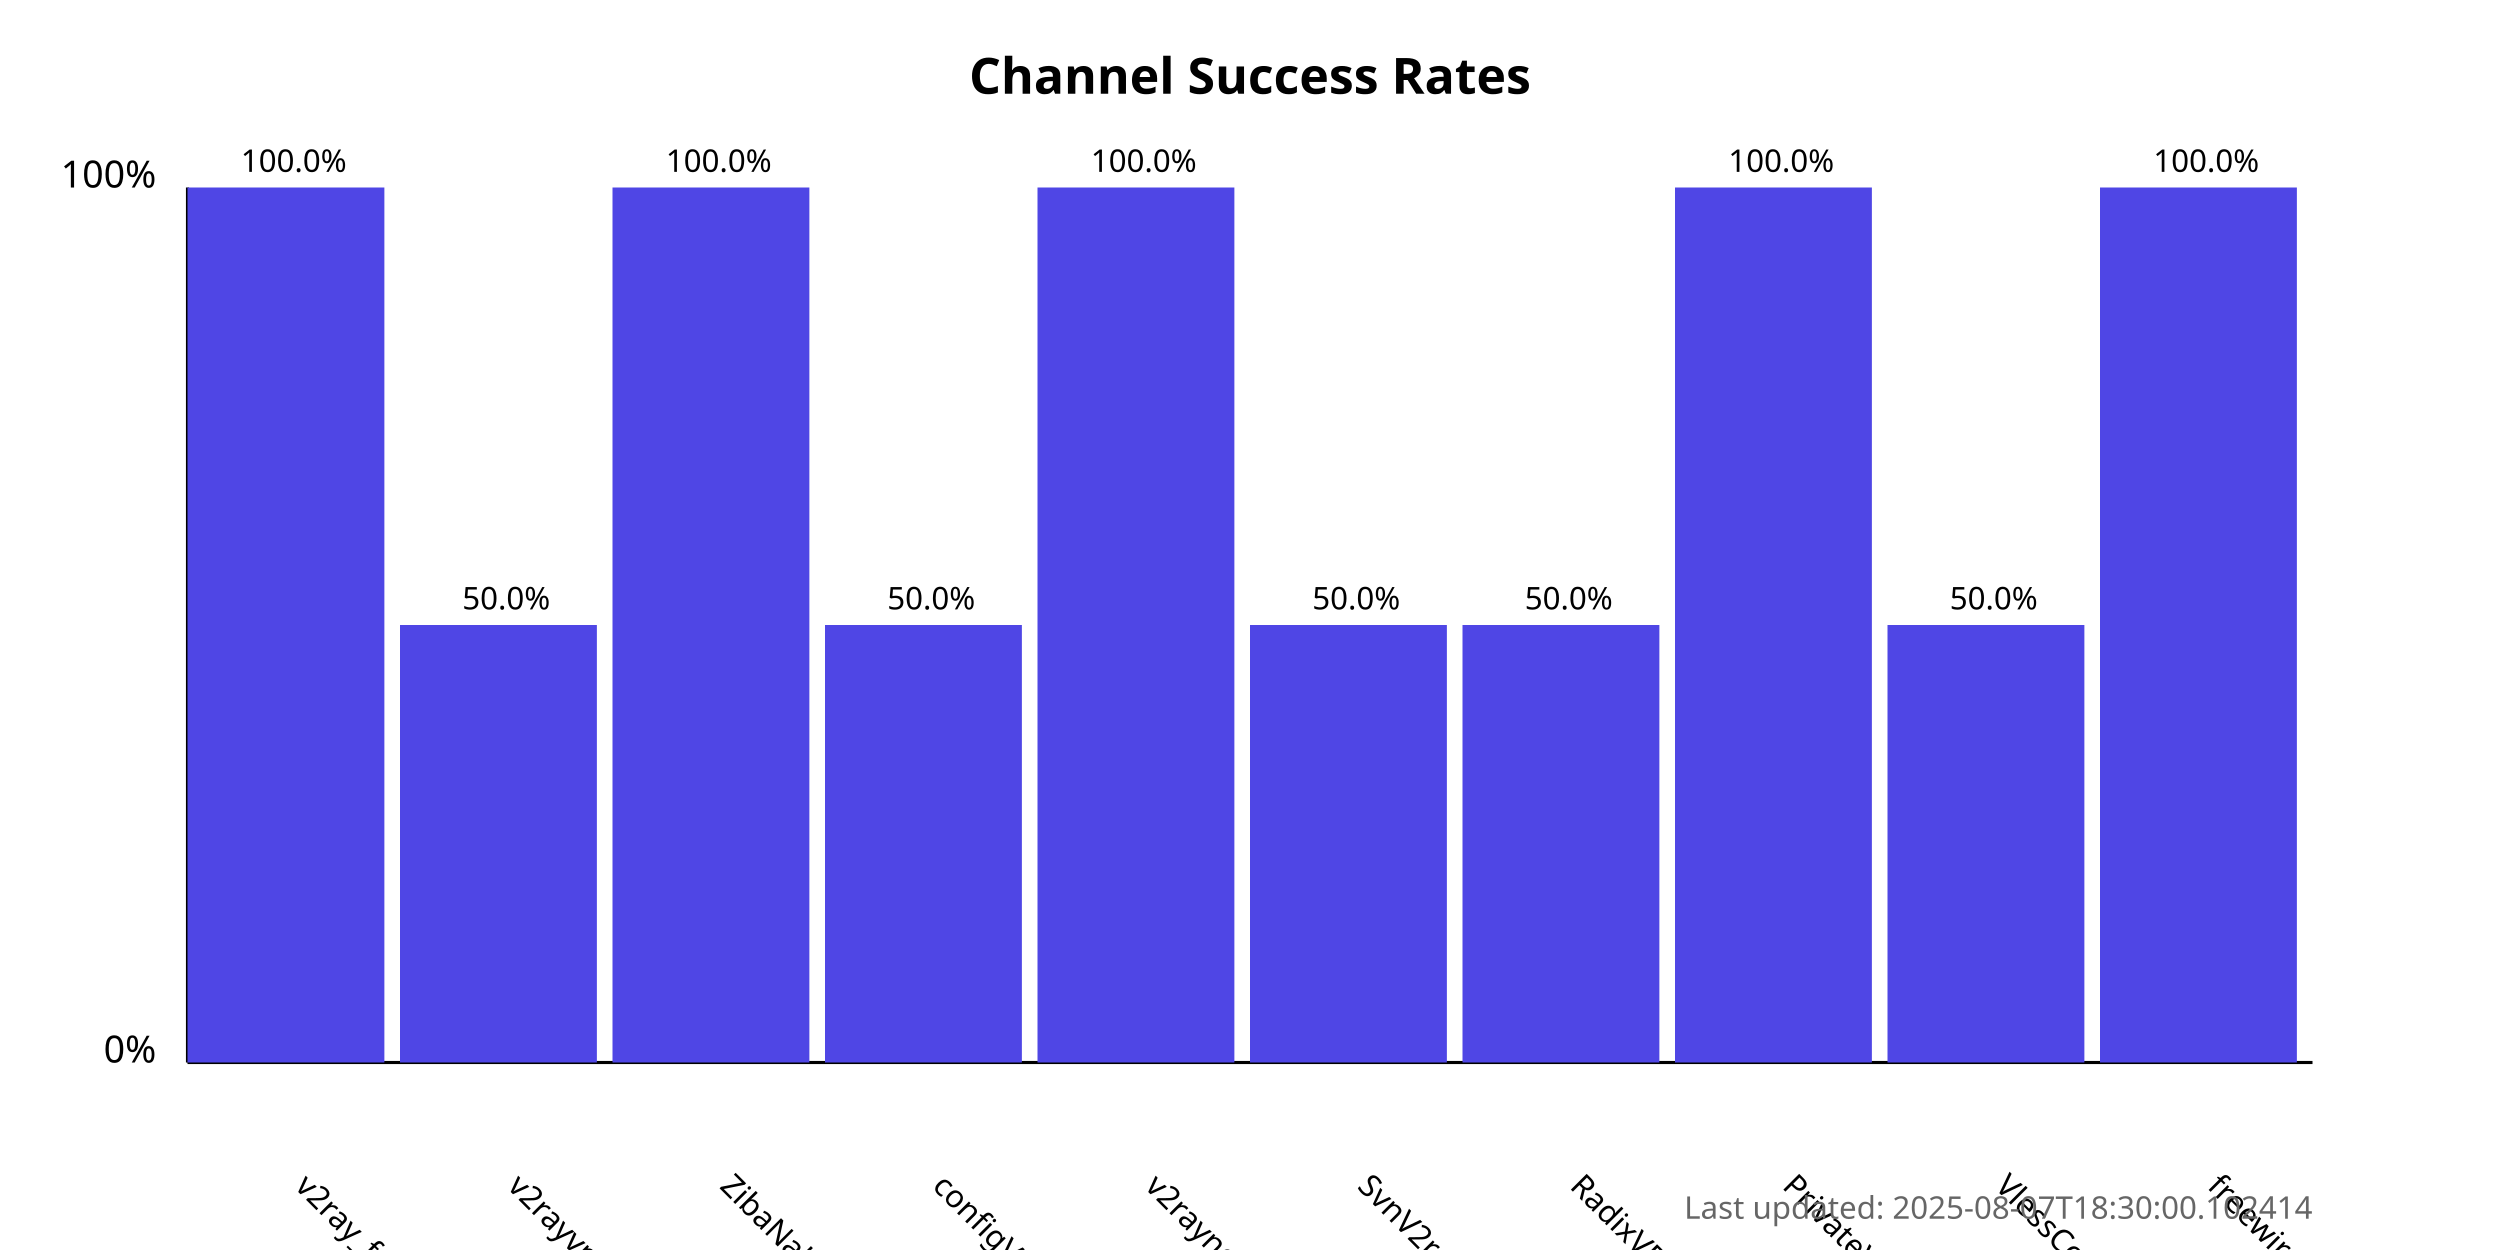
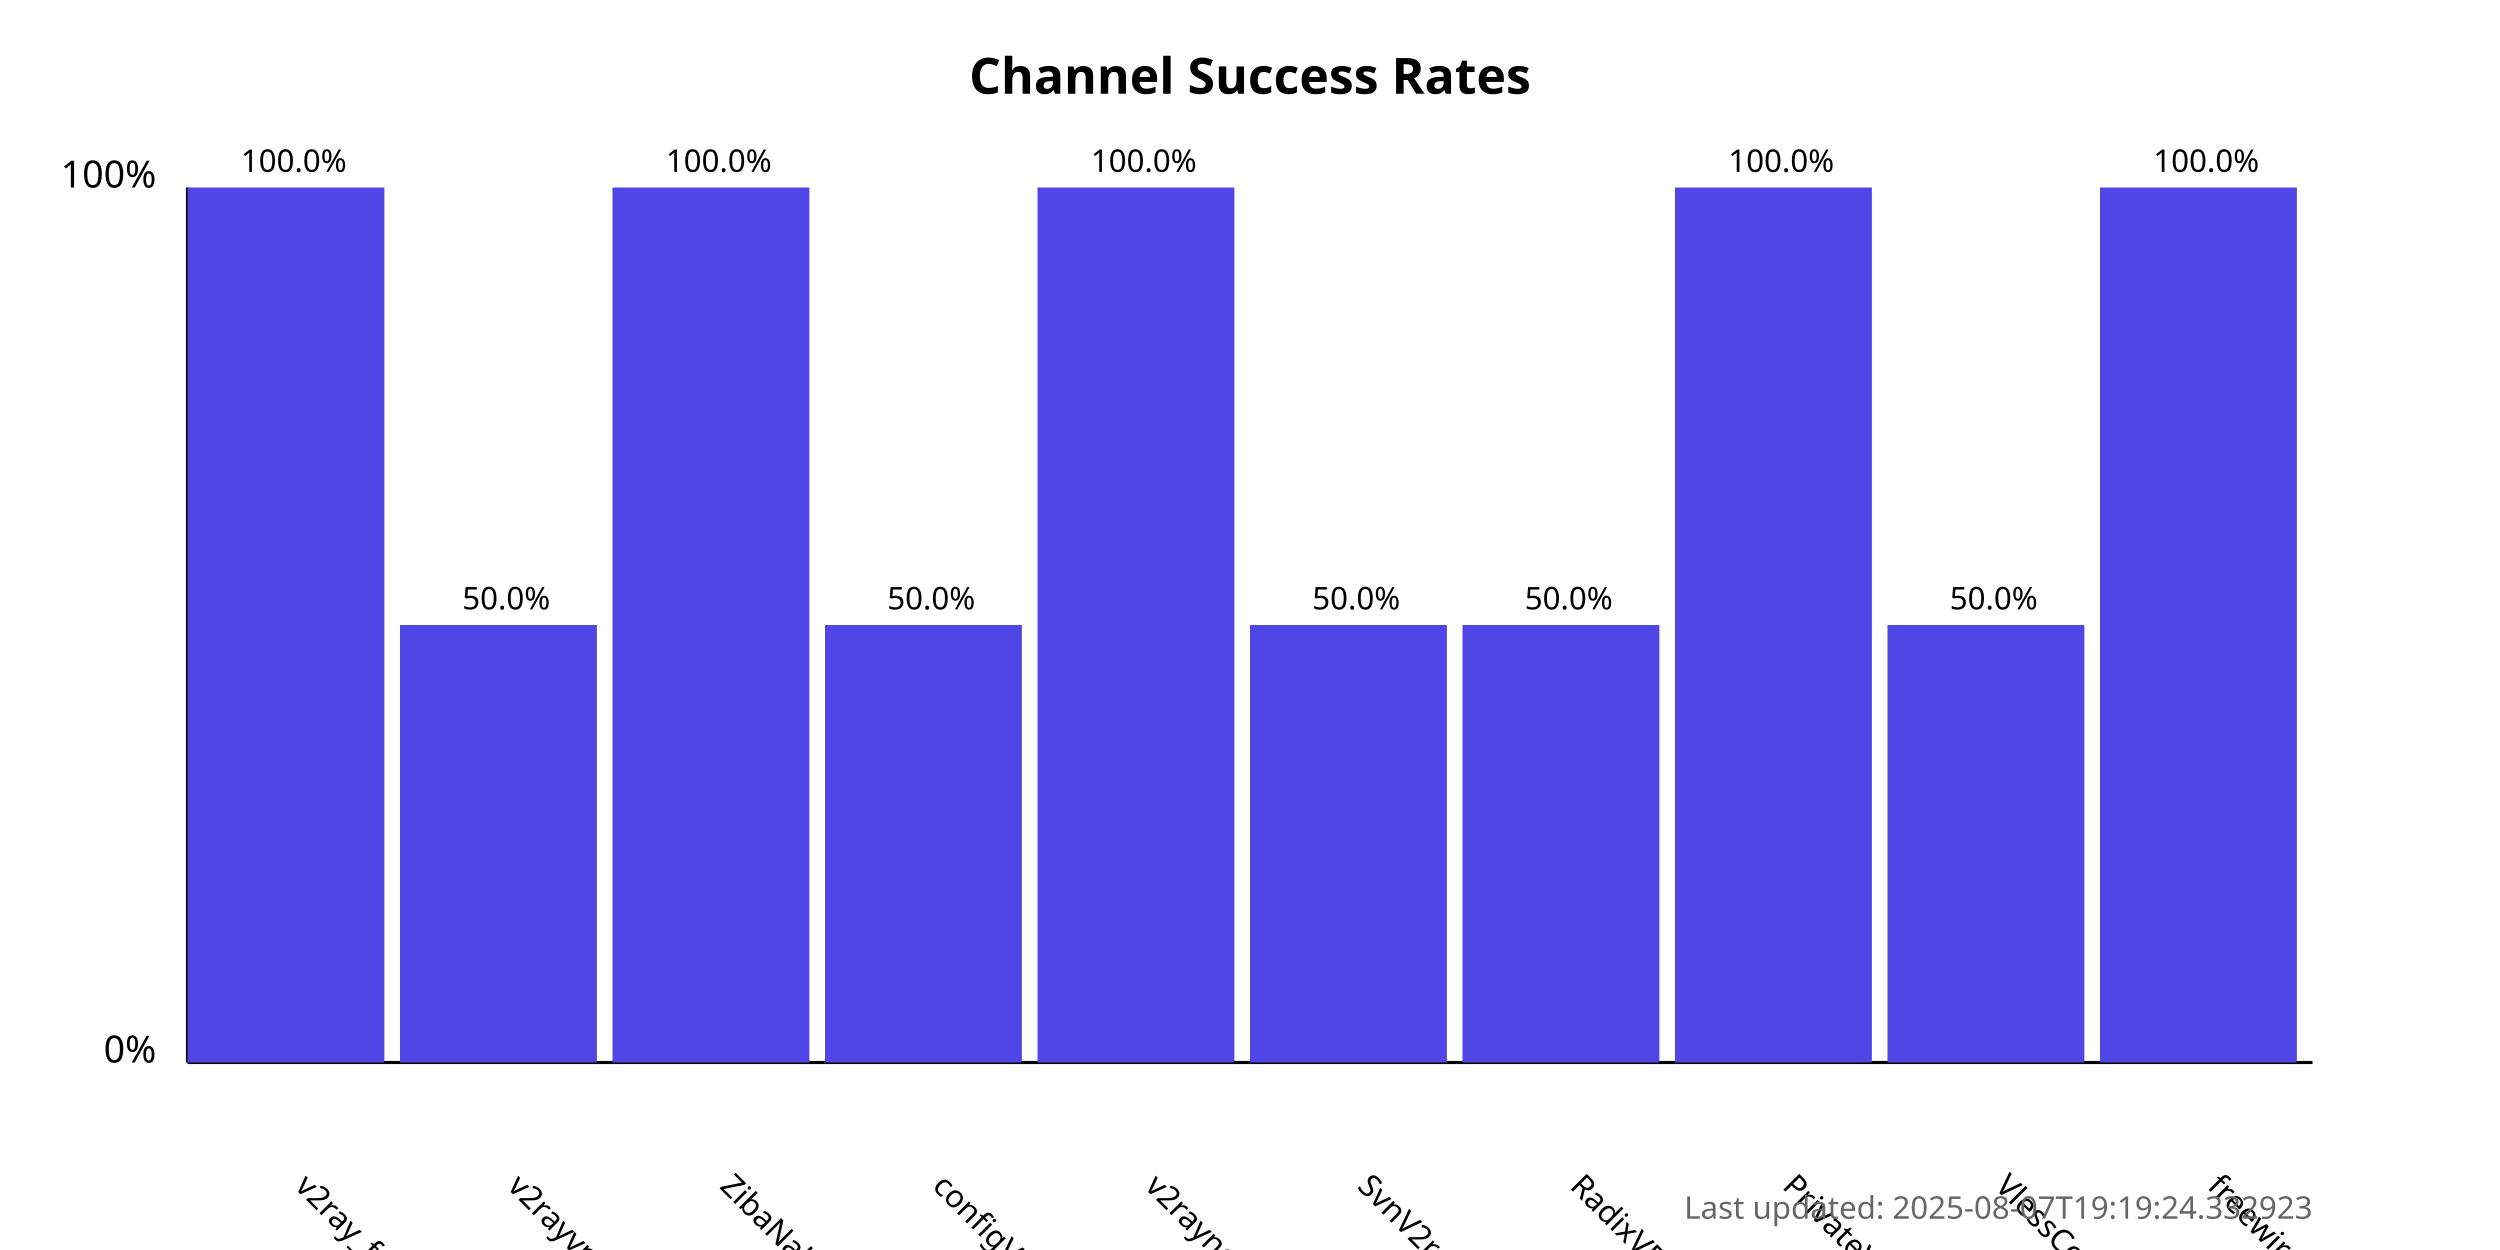
<svg xmlns="http://www.w3.org/2000/svg" width="800" height="400">
  <style>
            .chart-title { font: bold 16px sans-serif; }
            .axis-label { font: 12px sans-serif; }
            .tick-label { font: 10px sans-serif; }
            .bar { fill: #4f46e5; }
            .bar:hover { fill: #6366f1; }
            .timestamp { font: 10px sans-serif; fill: #666; }
        </style>
  <text x="400.0" y="30" text-anchor="middle" class="chart-title">
            Channel Success Rates
        </text>
  <line x1="60" y1="340" x2="60" y2="60" stroke="black" stroke-width="1" />
  <line x1="60" y1="340" x2="740" y2="340" stroke="black" stroke-width="1" />
  <text x="50" y="340" text-anchor="end" class="axis-label">0%</text>
  <text x="50" y="60" text-anchor="end" class="axis-label">100%</text>
  <g>
    <rect x="60" y="60.0" width="63.0" height="280.0" class="bar" />
    <text x="94.0" y="380" transform="rotate(45, 94.0, 380)" text-anchor="start" class="tick-label">
                v2ray_free_conf
            </text>
    <text x="94.0" y="55.0" text-anchor="middle" class="tick-label">
                100.0%
            </text>
  </g>
  <g>
    <rect x="128.0" y="200.0" width="63.0" height="140.0" class="bar" />
    <text x="162.0" y="380" transform="rotate(45, 162.0, 380)" text-anchor="start" class="tick-label">
                v2rayvpno
            </text>
    <text x="162.0" y="195.0" text-anchor="middle" class="tick-label">
                50.0%
            </text>
  </g>
  <g>
    <rect x="196.0" y="60.0" width="63.0" height="280.0" class="bar" />
    <text x="230.0" y="380" transform="rotate(45, 230.0, 380)" text-anchor="start" class="tick-label">
                ZibaNabz
            </text>
    <text x="230.0" y="55.0" text-anchor="middle" class="tick-label">
                100.0%
            </text>
  </g>
  <g>
    <rect x="264.0" y="200.0" width="63.0" height="140.0" class="bar" />
    <text x="298.0" y="380" transform="rotate(45, 298.0, 380)" text-anchor="start" class="tick-label">
                configV2rayForFree
            </text>
    <text x="298.0" y="195.0" text-anchor="middle" class="tick-label">
                50.0%
            </text>
  </g>
  <g>
    <rect x="332.0" y="60.0" width="63.0" height="280.0" class="bar" />
    <text x="366.0" y="380" transform="rotate(45, 366.0, 380)" text-anchor="start" class="tick-label">
                v2rayngvpn
            </text>
    <text x="366.0" y="55.0" text-anchor="middle" class="tick-label">
                100.0%
            </text>
  </g>
  <g>
    <rect x="400.0" y="200.0" width="63.0" height="140.0" class="bar" />
    <text x="434.0" y="380" transform="rotate(45, 434.0, 380)" text-anchor="start" class="tick-label">
                SvnV2ray
            </text>
    <text x="434.0" y="195.0" text-anchor="middle" class="tick-label">
                50.0%
            </text>
  </g>
  <g>
    <rect x="468.0" y="200.0" width="63.0" height="140.0" class="bar" />
    <text x="502.0" y="380" transform="rotate(45, 502.0, 380)" text-anchor="start" class="tick-label">
                RadixVPN
            </text>
    <text x="502.0" y="195.0" text-anchor="middle" class="tick-label">
                50.0%
            </text>
  </g>
  <g>
    <rect x="536.0" y="60.0" width="63.0" height="280.0" class="bar" />
    <text x="570.0" y="380" transform="rotate(45, 570.0, 380)" text-anchor="start" class="tick-label">
                PrivateVPNs
            </text>
    <text x="570.0" y="55.0" text-anchor="middle" class="tick-label">
                100.0%
            </text>
  </g>
  <g>
    <rect x="604.0" y="200.0" width="63.0" height="140.0" class="bar" />
    <text x="638.0" y="380" transform="rotate(45, 638.0, 380)" text-anchor="start" class="tick-label">
                VlessConfig
            </text>
    <text x="638.0" y="195.0" text-anchor="middle" class="tick-label">
                50.0%
            </text>
  </g>
  <g>
    <rect x="672.0" y="60.0" width="63.0" height="280.0" class="bar" />
    <text x="706.0" y="380" transform="rotate(45, 706.0, 380)" text-anchor="start" class="tick-label">
                freewireguard
            </text>
    <text x="706.0" y="55.0" text-anchor="middle" class="tick-label">
                100.0%
            </text>
  </g>
  <text x="740" y="390" text-anchor="end" class="timestamp">
-             Last updated: 2025-08-07T18:30:00.102414
+             Last updated: 2025-08-07T19:19:24.332923
        </text>
</svg>
